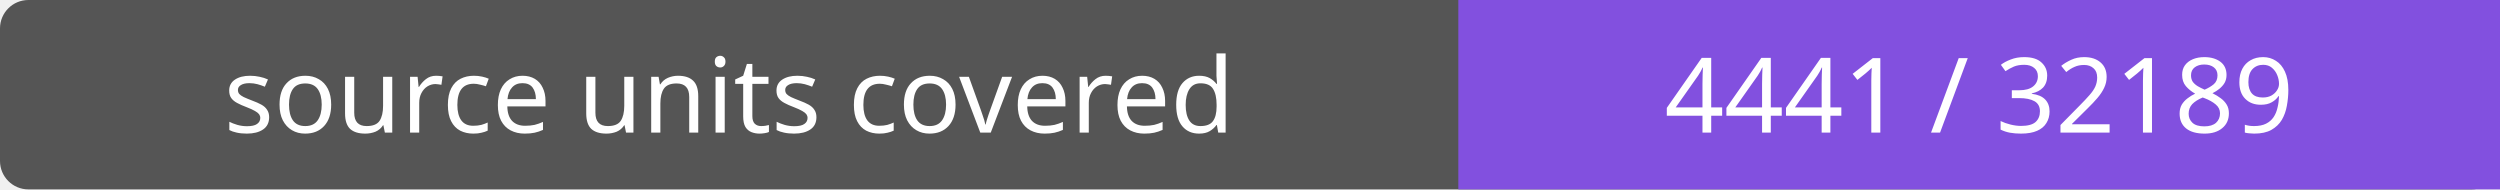
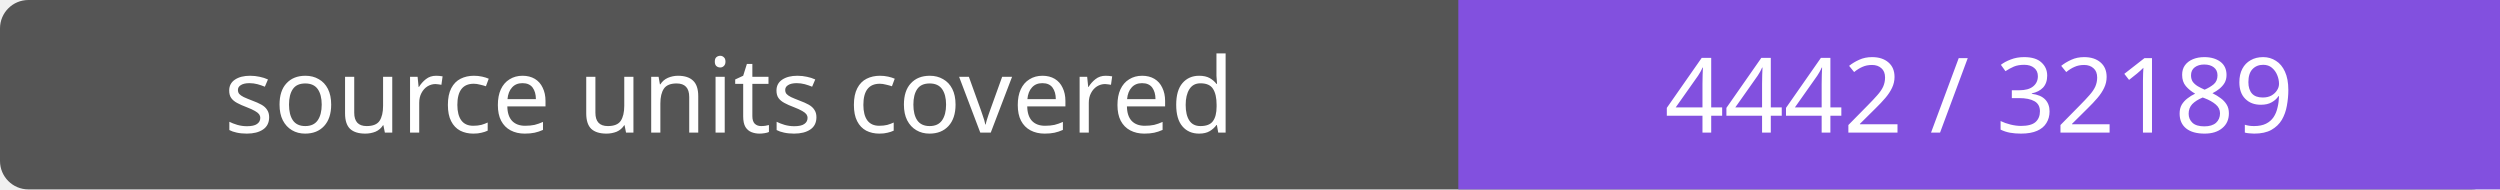
- <svg xmlns="http://www.w3.org/2000/svg" width="264" height="20" role="img" aria-label="source units covered: 4441 / 32189">
+ <svg xmlns="http://www.w3.org/2000/svg" width="264" height="20" role="img" aria-label="source units covered: 4442 / 32189">
  <rect width="264" height="20" rx="3" fill="#555" />
  <path fill="#8250df" d="M154 0h110v20H154z" />
  <g fill="#fff" text-anchor="middle" font-family="Verdana,sans-serif" font-size="11">
    <text x="77.0" y="14">source units covered</text>
-     <text x="209.0" y="14">4441 / 32189</text>
+     <text x="209.0" y="14">4442 / 32189</text>
  </g>
</svg>
